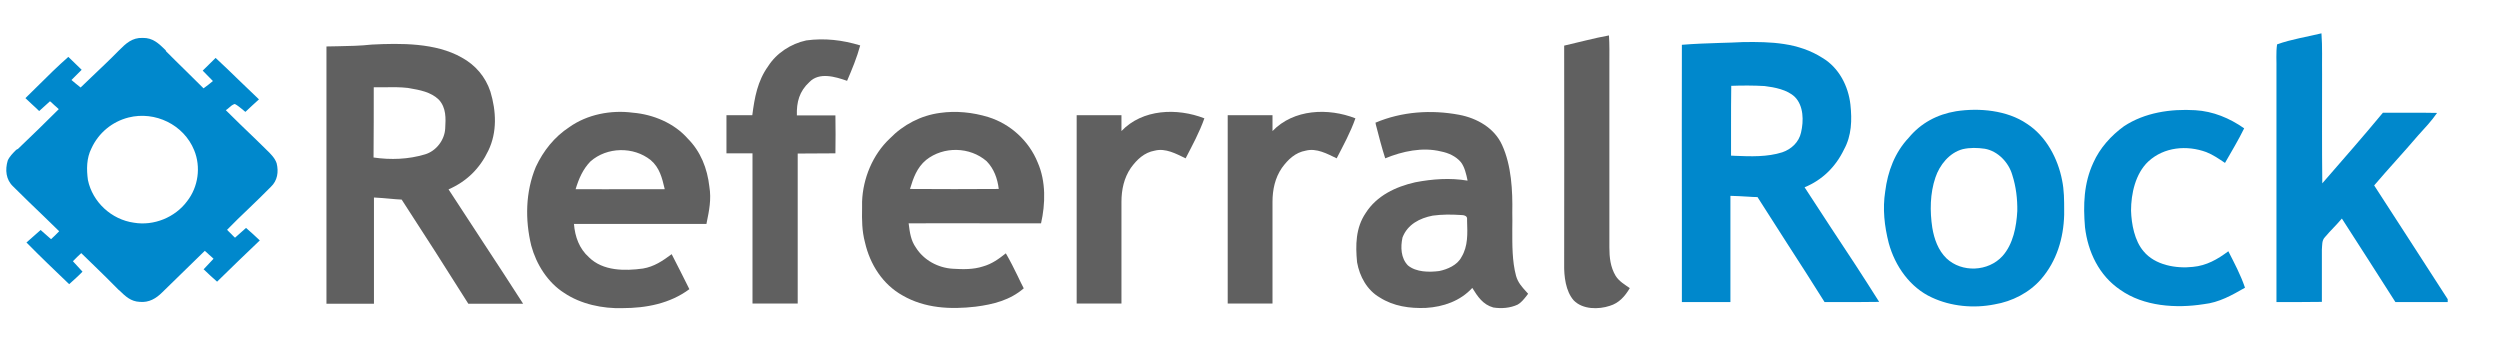
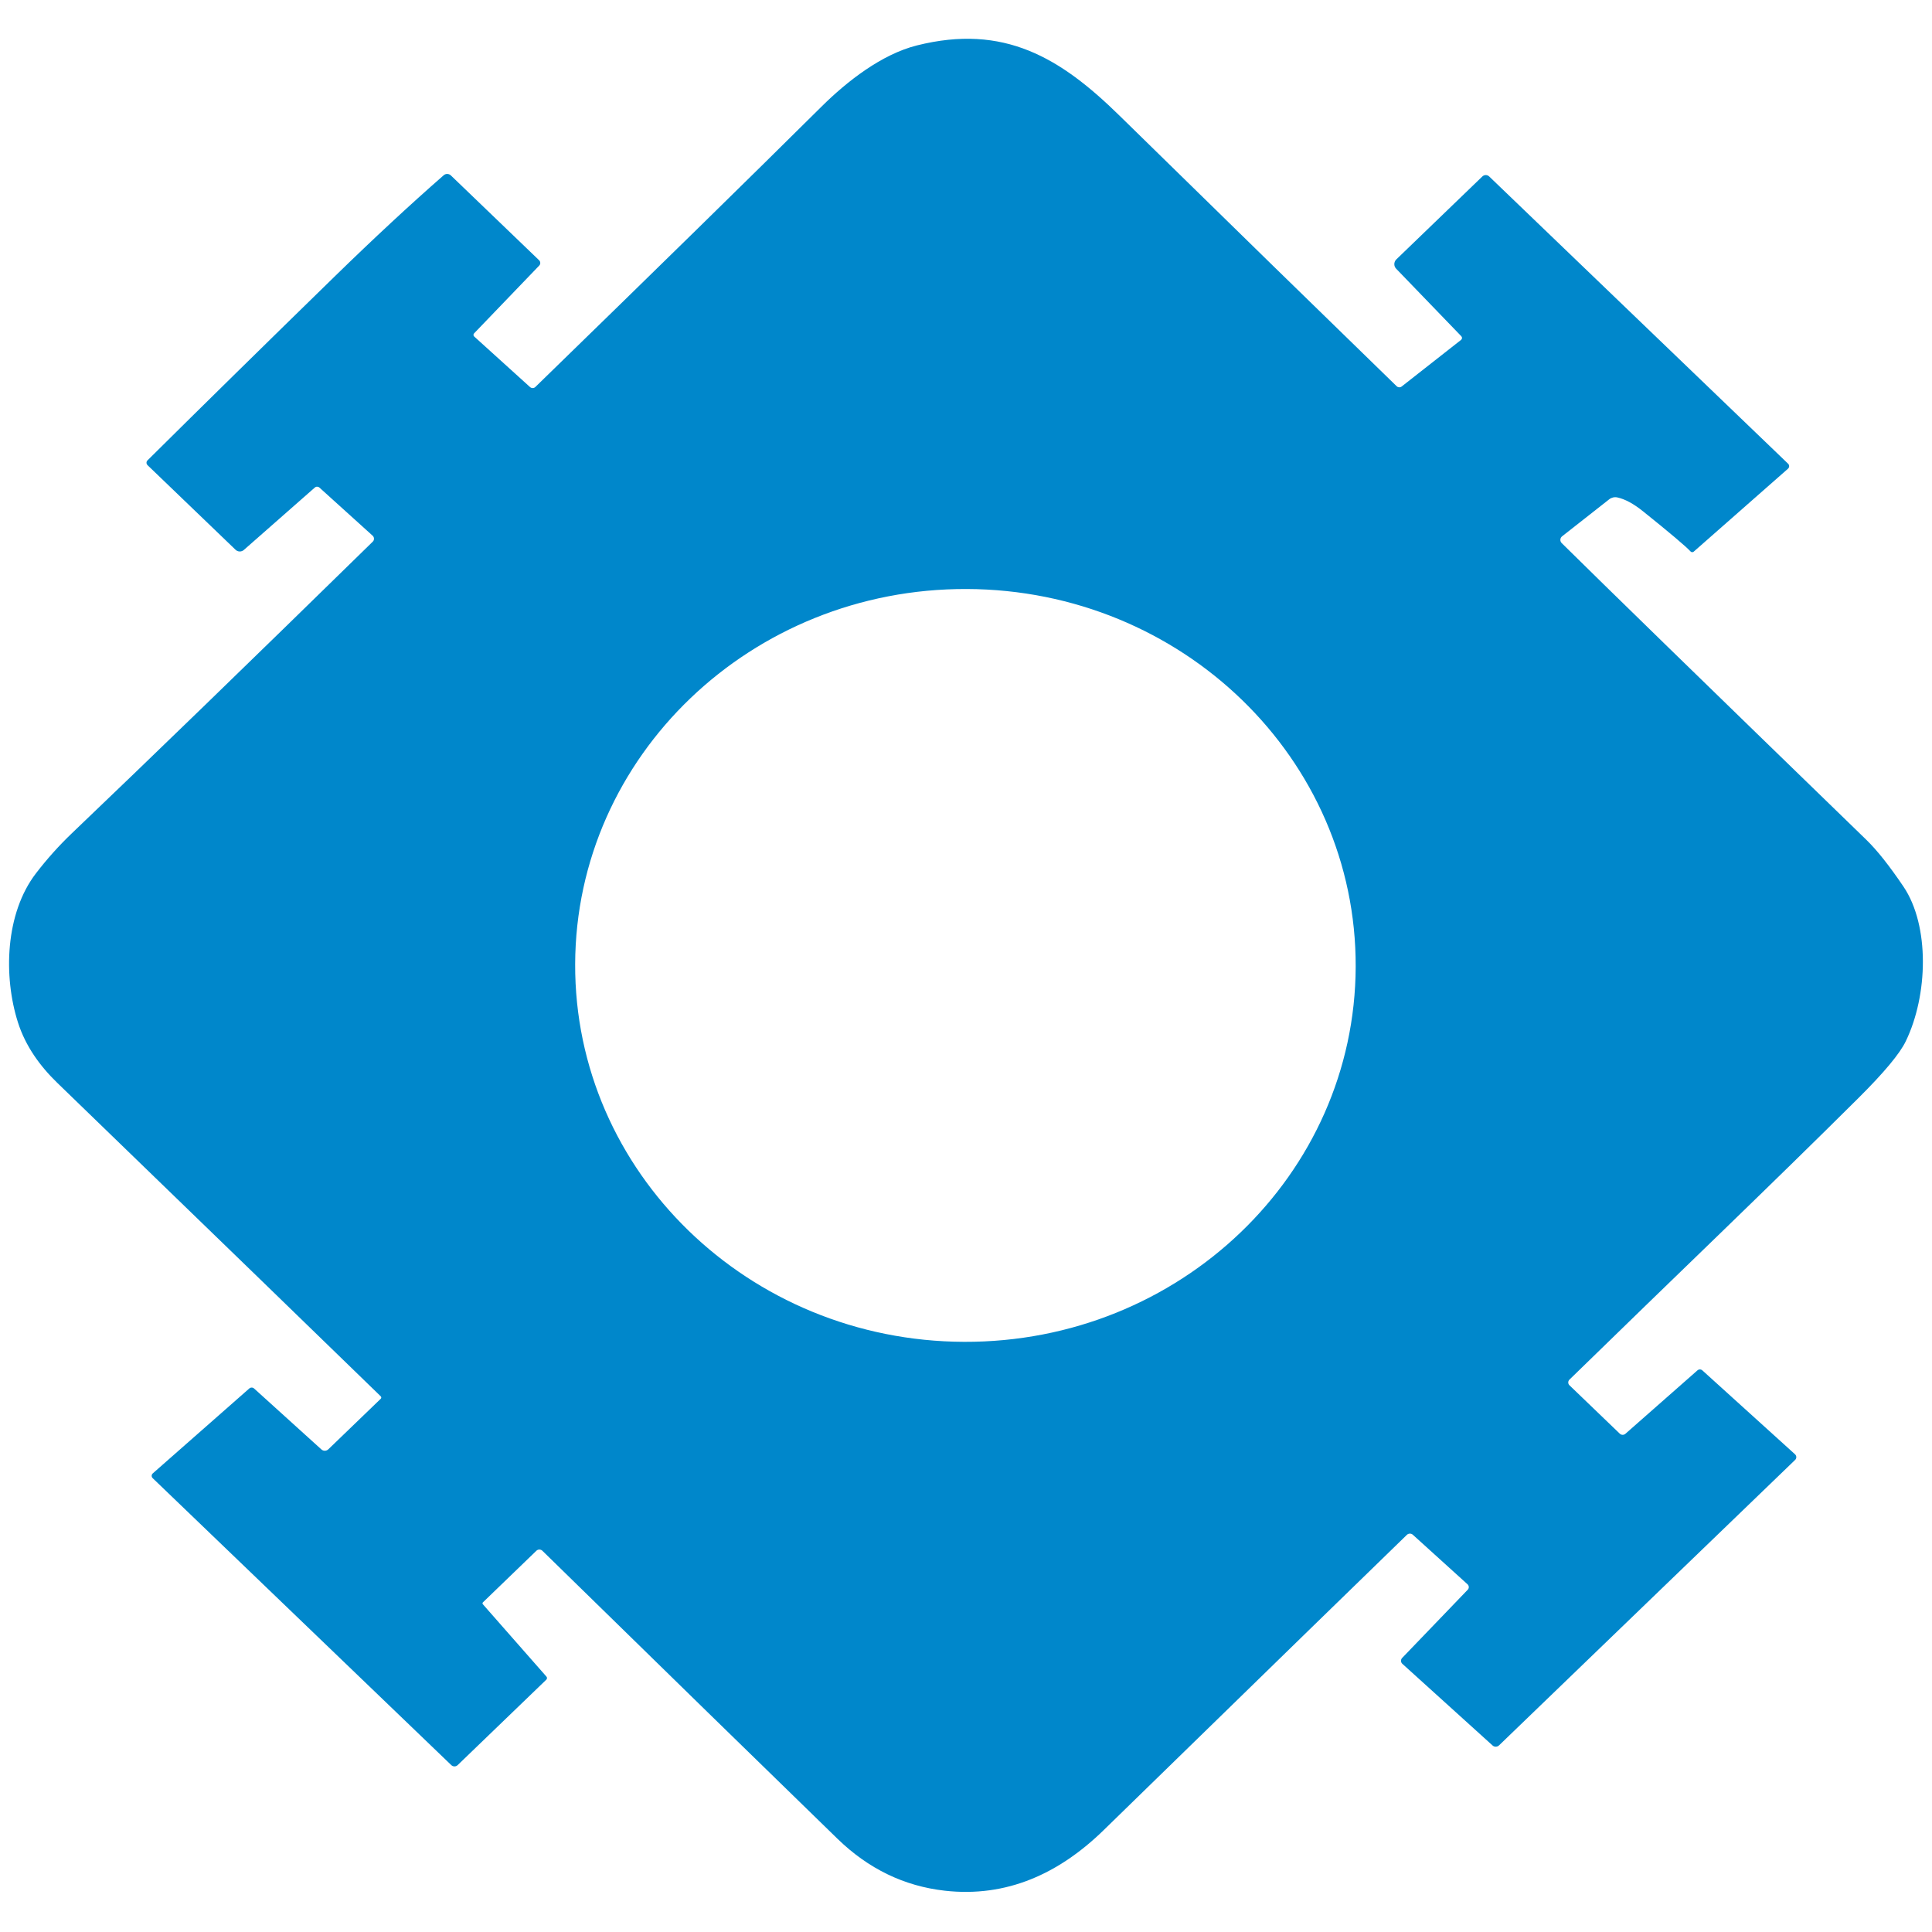
- <svg xmlns="http://www.w3.org/2000/svg" id="Layer_1" x="0px" y="0px" viewBox="0 0 1200 162" style="enable-background:new 0 0 1200 162;" xml:space="preserve">
-   <style type="text/css">	.st0{fill:#606060;}	.st1{fill:#0088CC;}	.st2{fill-rule:evenodd;clip-rule:evenodd;fill:#0088CC;}	.st3{fill-rule:evenodd;clip-rule:evenodd;fill:#606060;}</style>
-   <path class="st0" d="M772.3,17c0.3,4.5,0.2,8.9,0.2,13.4c0,29.4,0,58.9,0,88.3c0,4.9,0.5,9.5,3,13.7c1.7,2.7,4.4,4.2,6.8,5.9 c-2.3,3.9-5.2,7.2-9.6,8.5c-5.4,1.8-13,1.8-17.3-2.6c-3.9-4.4-4.7-11.6-4.6-17.3c0.1-35,0-69.9,0-105 C757.9,20.3,765.1,18.3,772.3,17z" />
-   <path class="st1" d="M1114.3,16c0.5,6.5,0.2,13.2,0.3,19.7c0,17.5-0.1,34.9,0.1,52.3c9.7-11.2,19.6-22.4,29.1-33.9 c8.7,0.1,17.4-0.1,26,0.1c-2.7,3.9-5.9,7.3-9.1,10.8c-6.9,8.1-14.2,15.9-21.1,24c11.7,18.1,23.6,36.4,35.3,54.6v1.4 c-8.4,0-16.7,0-25.1,0c-8.5-13.4-17.1-26.7-25.7-40.1c-2.6,3.1-5.5,5.8-8.1,8.9c-1.6,1.6-1.3,3.9-1.5,6c0,8.4,0,16.7,0,25.1 c-7.3,0.1-14.5,0.1-21.8,0.1c0-37.1,0-74.3,0-111.4c0.1-4.1-0.3-8.3,0.3-12.3C1099.9,18.8,1107.4,17.7,1114.3,16z" />
-   <path class="st0" d="M387,19.4c8.8-1.2,17.4-0.2,25.9,2.4c-1.6,5.9-3.9,11.4-6.3,17c-5.7-2-13.4-4.3-18.1,0.6c-4.8,4.4-6.2,9.6-6,16 c6.2,0,12.3,0,18.5,0c0.1,6,0.1,12.2,0,18.2c-6.1,0.1-12.1,0-18.1,0.1c0,24,0,48,0,72c-7.3,0-14.4,0-21.7,0c0-24,0-48.1,0-72.1 c-4.1,0-8.4,0-12.5,0c0-6.1,0-12.2,0-18.3c4.1,0,8.3,0,12.4,0c1.1-8.5,2.5-16.4,7.6-23.5C372.7,25.5,379.6,21,387,19.4z" />
-   <path class="st2" d="M888.2,50.2c-1-8.9-5.5-17.7-13.4-22.4c-11.6-7.4-24.7-7.8-38.2-7.6c-3.7,0.2-7.3,0.3-11,0.4 c-6.1,0.2-12.2,0.4-18.3,0.9c-0.1,27.4,0,54.9,0,82.3c0,13.7,0,27.4,0,41.2h23.3c0-5.7,0-11.4,0-17c0-11.3,0-22.6,0-34 c2.9,0.1,5.7,0.2,8.6,0.4c1.5,0.1,2.9,0.2,4.4,0.2c4.7,7.4,9.5,14.8,14.2,22.2c6.1,9.4,12.1,18.8,18,28.2c2.2,0,4.4,0,6.6,0 c6.6,0,13.1,0,19.6-0.1c-7.5-11.9-15.2-23.7-23-35.4c-4.3-6.5-8.6-13.1-12.8-19.6c8.5-3.5,14.9-9.8,18.9-18.1 C888.8,65.1,889,57.6,888.2,50.2z M847,41.3c-5.1-0.3-10.9-0.3-16-0.1c-0.1,6.4-0.1,12.8-0.1,19.2c0,4.8,0,9.5,0,14.3 c0.7,0,1.3,0.1,2,0.1c7.5,0.3,15.4,0.6,22.6-1.7c4.4-1.5,8-4.9,9-9.5c1.3-5.5,1.3-12.8-3-17.1C857.8,43,851.8,41.9,847,41.3z" />
-   <path class="st3" d="M221.6,27.6c-12.5-7.1-29.3-6.9-43.2-6.2c-5.4,0.6-10.9,0.7-16.3,0.8c-1.8,0-3.6,0.1-5.4,0.1v123.5h22.8v-51 c2.7,0.1,5.3,0.4,7.9,0.6c1.8,0.2,3.6,0.3,5.4,0.4c10.8,16.6,21.5,33.3,32,50h26.3c-6.3-9.8-12.6-19.5-19-29.2 c-5.6-8.6-11.2-17.1-16.8-25.7c8.7-3.8,15-10,19.1-18.6c4.3-8.9,3.8-19,1-28.3C233,36.8,228.2,31.2,221.6,27.6z M184.8,41.9 c-1.8,0-3.6,0-5.4,0c0,11.2,0,22.4-0.1,33.7c8.3,1.2,16.7,0.9,24.7-1.5c5.4-1.6,9.4-6.9,9.7-12.4c0.3-5,0.5-9.9-3-13.8 c-3.9-3.8-9.2-4.7-14.4-5.6c-0.2,0-0.4-0.1-0.6-0.1C192.2,41.8,188.5,41.8,184.8,41.9z" />
-   <path class="st0" d="M578.1,56.8c-2.4,6.8-5.7,12.8-9,19.2c-4.6-2.2-9.6-5-14.8-3.7c-5.1,0.9-8.6,4.3-11.5,8.3 c-3.3,4.8-4.5,10.5-4.5,16.3c0,16.3,0,32.5,0,48.8c-7.2,0-14.3,0-21.5,0c0-30.1,0-60.3,0-90.4c7.2,0,14.3,0,21.5,0 c0,2.5,0,5.1,0,7.6C548.4,52.3,565,51.7,578.1,56.8z" />
-   <path class="st0" d="M650.6,56.8c-2.4,6.8-5.7,12.8-9,19.2c-4.6-2.2-9.6-5-14.8-3.7c-5.1,0.9-8.6,4.3-11.5,8.3 c-3.3,4.8-4.5,10.5-4.5,16.3c0,16.3,0,32.5,0,48.8c-7.2,0-14.3,0-21.5,0c0-30.1,0-60.3,0-90.4c7.2,0,14.3,0,21.5,0 c0,2.5,0,5.1,0,7.6C621,52.3,637.6,51.7,650.6,56.8z" />
-   <path class="st1" d="M1053.7,52.9c8.6,0.5,16.5,3.8,23.5,8.7c-2.8,5.7-6,11-9.2,16.6c-3-2-5.7-3.9-9-5.2c-9.3-3.4-20.2-2.5-27.8,4.5 c-6.2,5.8-8.3,15.5-8.3,23.6c0.2,6.5,1.7,14.5,6,19.5c5.5,6.7,15.7,8.4,23.7,7.5c6.5-0.6,11.8-3.6,17-7.5c2.9,5.7,5.9,11.3,8,17.5 c-6.3,3.6-12.4,7.1-19.8,7.9c-13.3,2.1-28.8,1.1-40.1-6.9c-10.2-6.9-15.5-18.2-16.9-30c-0.9-10.7-0.6-21.1,4-31 c3.1-7,8.5-13,14.7-17.5C1029.5,54,1041.9,52.2,1053.7,52.9z" />
-   <path class="st2" d="M79.4,24c-3.2-3.1-6-5.9-10.9-5.8c-5.1-0.2-8.1,2.7-11.4,6c-4.4,4.5-8.9,8.7-13.5,13.1 c-1.6,1.5-3.3,3.1-4.9,4.7c-1.5-1.1-2.9-2.4-4.4-3.6l0,0l4.9-4.9c-1-1-2.1-2.1-3.2-3.1c-1.1-1-2.1-2.1-3.2-3.1 c-5.1,4.5-10,9.3-14.8,14.1c-1.9,1.9-3.9,3.8-5.8,5.7c1.1,1,2.2,2.1,3.3,3.1c1.1,1,2.2,2,3.3,3.1c1.8-1.6,3.5-3.1,5.2-4.7 c0.7,0.6,1.4,1.2,2.1,1.9c0.7,0.6,1.4,1.2,2.1,1.9c-6.4,6.4-13,12.8-19.6,19.1C8.2,71.6,8,71.8,7.7,72c-1.5,1.5-3.2,3.2-4,5.1 c-1.3,4.4-0.9,9.1,2.6,12.4c4.8,4.8,9.8,9.6,14.7,14.3c2.5,2.4,4.9,4.8,7.4,7.2c-1.3,1.4-2.6,2.6-3.9,3.8c-0.8-0.7-1.7-1.5-2.5-2.2 c-0.9-0.8-1.7-1.5-2.5-2.2c-1.1,1-2.3,2-3.4,3c-1.1,1-2.2,2-3.4,3c6.7,6.8,13.6,13.4,20.5,20c2.2-2,4.4-3.9,6.4-6 c-1.5-1.7-3-3.3-4.6-5l0,0c1.3-1.4,2.7-2.7,4-3.9c2.2,2.2,4.5,4.3,6.7,6.5c3.7,3.6,7.4,7.2,11,10.9c0.2,0.2,0.4,0.4,0.6,0.5 c2.9,2.8,5.4,5.3,9.8,5.5c4.4,0.4,7.8-1.6,10.8-4.6c6.7-6.6,13.6-13.3,20.4-19.9l0,0c0.7,0.6,1.4,1.2,2.1,1.9 c0.7,0.6,1.4,1.2,2.1,1.9c-0.5,0.6-1.1,1.1-1.6,1.7c-1.1,1.1-2.1,2.2-3.2,3.4l0.2,0.1c2,1.9,4.2,4,6.3,5.8 c6.8-6.7,13.7-13.3,20.5-19.8c-2.2-2.1-4.4-4.1-6.6-6l-5.3,4.7c-0.6-0.6-1.3-1.2-1.9-1.9c-0.6-0.6-1.3-1.2-1.9-1.9 c3.4-3.5,6.9-6.9,10.5-10.3c3.5-3.4,7.1-6.8,10.5-10.3c3.2-3,3.8-7.2,2.8-11.3c-0.8-2.5-3-4.7-4.9-6.5c-0.2-0.2-0.4-0.4-0.5-0.5 c-1.6-1.5-3.1-3-4.7-4.6c-4.8-4.6-9.6-9.2-14.3-13.9c0.5-0.3,0.9-0.7,1.4-1.1c0.9-0.8,1.8-1.6,2.9-1.9c1.4,0.7,2.6,1.8,3.9,2.8 c0.4,0.4,0.8,0.7,1.2,1c2.2-2.1,4.4-4.1,6.5-6l0,0c-3.3-3.1-6.5-6.2-9.7-9.3c-3.7-3.6-7.3-7.1-11.1-10.6c-2.1,2-4.1,4.1-6.2,6.1 c1.7,1.7,3.3,3.3,4.9,5c-1.5,1.2-2.9,2.4-4.5,3.5c-3-3-6-5.9-9-8.9s-6.1-5.9-9-8.9C79.6,24.2,79.5,24.1,79.4,24z M93.2,72.1 c-5-12.3-18.8-18.9-31.5-15.7c-7.9,2-14.4,7.4-17.8,14.8c-2.4,4.7-2.4,10.1-1.7,15.2c2.2,10.6,11.3,19,22.1,20.5 c9.5,1.6,19.7-2.5,25.5-10.3C95.2,89.7,96.5,80.1,93.2,72.1z" />
-   <path class="st2" d="M972.9,59.4c-9.5-6.5-22.9-7.7-34-6c-9.1,1.5-16.9,5.7-22.7,12.7c-6.7,7.1-10.1,16.2-11.3,25.8 c-1.3,8.3-0.4,16.6,1.7,24.8c3,11,10.2,21.3,20.7,26.1c9.2,4.3,20.1,5.3,30.1,3.3c8.4-1.4,16.7-5.6,22.4-12.2 c7.4-8.6,10.7-19.5,11-30.8c0-0.7,0-1.4,0-2.1c0-4.9,0-9.7-1-14.5C987.8,76.1,982.1,65.3,972.9,59.4z M952.7,71.4 c-3.5-0.5-7.1-0.6-10.6,0.2c-6.4,1.7-11.1,7.6-13.1,13.6c-2.6,7.6-2.7,16.2-1.5,24.1c0.9,5.4,2.8,10.8,6.8,14.7 c7.4,7,20.1,6.4,26.9-1.1c5.1-5.7,6.7-14.1,7.1-21.6c0.1-5.8-0.6-11.7-2.4-17.3C964.2,78,959,72.5,952.7,71.4z" />
-   <path class="st3" d="M330.1,66.5c-6.5-7.4-16.6-11.6-26.3-12.4c-10.5-1.4-21.9,0.8-30.5,6.9c-7.2,4.7-12.5,11.4-16.1,19.1 c-5,12-5.2,25.4-2.2,37.8c2.4,8.9,7.9,17.7,15.8,22.7c8,5.4,18.5,7.6,28,7.3c11.4,0,22.8-2.2,32.1-9.1c-2.8-5.6-5.6-11.2-8.5-16.8 c-4.3,3.2-8.4,6-13.8,6.9c-8.8,1.2-19.2,1.2-25.9-5.4c-4.7-4.2-6.7-9.9-7.2-16h63.6c0-0.2,0.1-0.4,0.1-0.6 c1.2-5.8,2.3-11.2,1.3-17.3C339.5,80.8,336.3,72.7,330.1,66.5z M319,90.5c-1.2-5.1-2.4-10-6.6-13.6c-8.3-6.7-21.1-6.4-29,0.6 c-3.6,3.7-5.6,8.3-7.1,13.3c9.5,0.1,19,0,28.5,0c4.7,0,9.5,0,14.2,0C319.1,90.7,319,90.6,319,90.5z" />
-   <path class="st3" d="M498.1,78c-4.2-10.4-13.1-18.5-23.7-21.8c-7.5-2.3-15.6-3.1-23.2-2c-9.1,1.2-17.6,5.6-24.1,12.3 c-8.2,7.7-12.9,19.1-13.3,30.3c0,1.1,0,2.2,0,3.2c-0.1,5.5-0.1,10.8,1.4,16.4c2.4,10.5,8.5,20.1,18,25.4c10.7,6.2,23,6.8,35.1,5.4 c8.5-1.1,16.5-3.1,23.1-8.8c-1-2-2-3.9-2.9-5.9c-1.8-3.7-3.6-7.3-5.7-10.9c-3.4,2.7-6.7,5.1-11,6.3c-4.6,1.5-9.6,1.4-14.4,1.1 c-7.1-0.4-14-4.1-17.8-10.2c-2.4-3.4-2.9-7.2-3.4-11.2c0-0.1,0-0.3-0.1-0.4c14.2-0.1,28.3,0,42.4,0c7.1,0,14.2,0,21.2,0 C501.8,97.9,502.1,87.1,498.1,78z M479.4,90.7c-0.6-5-2.3-9.7-5.8-13.3c-8-7-20.7-7.3-29.1-0.6c-4.4,3.7-6.1,8.6-7.7,13.9 C451,90.8,465.2,90.8,479.4,90.7z" />
-   <path class="st3" d="M721,69.6c-3.7-8.2-12.1-12.9-20.6-14.5c-13.3-2.5-27.5-1.6-40.2,3.8c0.1,0.3,0.2,0.6,0.2,0.9 c1.4,5.4,2.8,10.9,4.5,16.2c8.3-3.4,17.9-5.5,26.8-3.3c3.6,0.7,7.1,2.3,9.5,5.1c1.8,2.3,2.6,5.8,3.2,8.7c0,0.1,0,0.1,0,0.2 c-8.3-1.4-16.8-0.8-25.1,0.8c-9.3,2.1-18.5,6.4-23.8,14.8c-4.8,7.1-4.9,15.4-4.1,23.6c1.2,6.8,4.8,13.4,10.9,16.9 c6.6,4.2,14.3,5.3,22.1,5c8.4-0.5,16.5-3.3,22.3-9.6c2.6,4.2,5.1,8,10.1,9.4c3.8,0.6,8.1,0.3,11.7-1.4c1.6-0.9,2.9-2.5,4.1-4 c0.3-0.4,0.6-0.8,0.9-1.2c-0.3-0.3-0.6-0.7-0.9-1c-2.1-2.3-4-4.4-4.9-7.6c-1.9-7.1-1.8-14.8-1.8-22.5c0-2.6,0.1-5.2,0-7.8 C726.1,91.6,725.5,79.4,721,69.6z M701.1,103.2c-4.5-0.3-9-0.3-13.4,0.3c-6.2,1.2-12.1,4.2-14.5,10.5c-1,4.6-0.8,9.9,2.6,13.4 c4,3.3,10.2,3.3,15,2.7c3.9-0.8,8.7-2.8,10.7-6.7c3.2-5.2,2.9-11.4,2.7-17.3c0-0.3,0-0.6,0-0.9C704.4,103.5,702.5,103.2,701.1,103.2 z" />
+ <svg xmlns="http://www.w3.org/2000/svg" version="1.1" viewBox="0.00 0.00 300.00 300.00" width="128" height="128">
+   <path fill="#0087cb" d="   M 262.51 85.63   Q 261.41 84.44 255.12 79.39   Q 252.93 77.63 251.14 77.24   A 1.53 1.52 31.8 0 0 249.88 77.53   L 242.56 83.28   A 0.70 0.70 0.0 0 0 242.50 84.33   Q 251.95 93.68 289.82 130.42   Q 292.30 132.83 295.57 137.67   C 299.67 143.75 299.39 154.53 295.93 161.68   Q 294.55 164.56 288.60 170.48   C 274.75 184.26 260.32 198.01 243.70 214.23   A 0.61 0.60 -45.3 0 0 243.70 215.10   L 251.52 222.62   A 0.65 0.64 46.0 0 0 252.39 222.64   L 263.58 212.79   A 0.57 0.57 0.0 0 1 264.34 212.79   L 278.73 225.82   A 0.60 0.59 44.0 0 1 278.75 226.69   L 232.77 271.02   A 0.75 0.73 -45.6 0 1 231.77 271.04   L 217.75 258.35   A 0.64 0.63 -47.2 0 1 217.72 257.45   L 227.91 246.85   A 0.59 0.58 43.3 0 0 227.88 246.01   L 219.39 238.32   A 0.68 0.68 0.0 0 0 218.46 238.33   Q 211.29 245.27 171.41 284.15   C 164.42 290.98 156.27 294.66 146.73 293.59   Q 137.25 292.53 130.03 285.51   Q 112.55 268.51 84.23 240.81   A 0.68 0.67 45.3 0 0 83.29 240.80   L 74.99 248.81   A 0.22 0.21 47.9 0 0 74.98 249.11   L 84.85 260.34   A 0.35 0.34 -43.8 0 1 84.83 260.82   L 71.06 274.09   A 0.71 0.71 0.0 0 1 70.08 274.09   L 23.70 229.52   A 0.50 0.50 0.0 0 1 23.72 228.79   L 38.71 215.60   A 0.56 0.56 0.0 0 1 39.46 215.61   L 49.91 225.07   A 0.79 0.78 -45.8 0 0 50.98 225.05   L 59.12 217.20   A 0.26 0.26 0.0 0 0 59.12 216.82   Q 46.90 204.93 8.90 168.15   C 6.21 165.55 3.96 162.44 2.79 158.77   C 0.51 151.63 0.79 141.84 5.60 135.59   Q 8.16 132.26 11.15 129.40   Q 29.12 112.25 57.88 84.11   A 0.64 0.63 44.1 0 0 57.86 83.18   L 49.61 75.72   A 0.54 0.54 0.0 0 0 48.88 75.71   L 37.86 85.40   A 0.95 0.95 0.0 0 1 36.58 85.37   L 22.91 72.23   A 0.52 0.51 44.6 0 1 22.90 71.49   Q 35.80 58.70 52.07 42.83   Q 61.10 34.03 68.90 27.21   A 0.83 0.82 46.1 0 1 70.01 27.24   L 83.71 40.41   A 0.59 0.58 44.0 0 1 83.73 41.24   L 73.61 51.77   A 0.34 0.34 0.0 0 0 73.63 52.25   L 82.30 60.10   A 0.61 0.61 0.0 0 0 83.13 60.09   Q 110.89 33.09 127.56 16.56   C 131.51 12.64 136.88 8.44 142.35 7.06   C 155.91 3.65 164.68 8.98 173.83 17.95   Q 200.15 43.73 216.87 59.97   A 0.60 0.59 47.7 0 0 217.66 60.01   L 226.87 52.78   A 0.38 0.38 0.0 0 0 226.91 52.21   L 216.79 41.72   A 1.03 1.02 -44.0 0 1 216.82 40.28   L 230.18 27.40   A 0.76 0.76 0.0 0 1 231.24 27.40   L 277.66 72.01   A 0.53 0.52 -43.9 0 1 277.64 72.78   L 263.00 85.66   A 0.36 0.35 -41.4 0 1 262.51 85.63   Z   M 89.31 149.698   A 60.60 58.45 -179.8 0 0 149.706 208.36   A 60.60 58.45 -179.8 0 0 210.51 150.121   A 60.60 58.45 -179.8 0 0 150.114 91.46   A 60.60 58.45 -179.8 0 0 89.31 149.698   Z" />
</svg>
